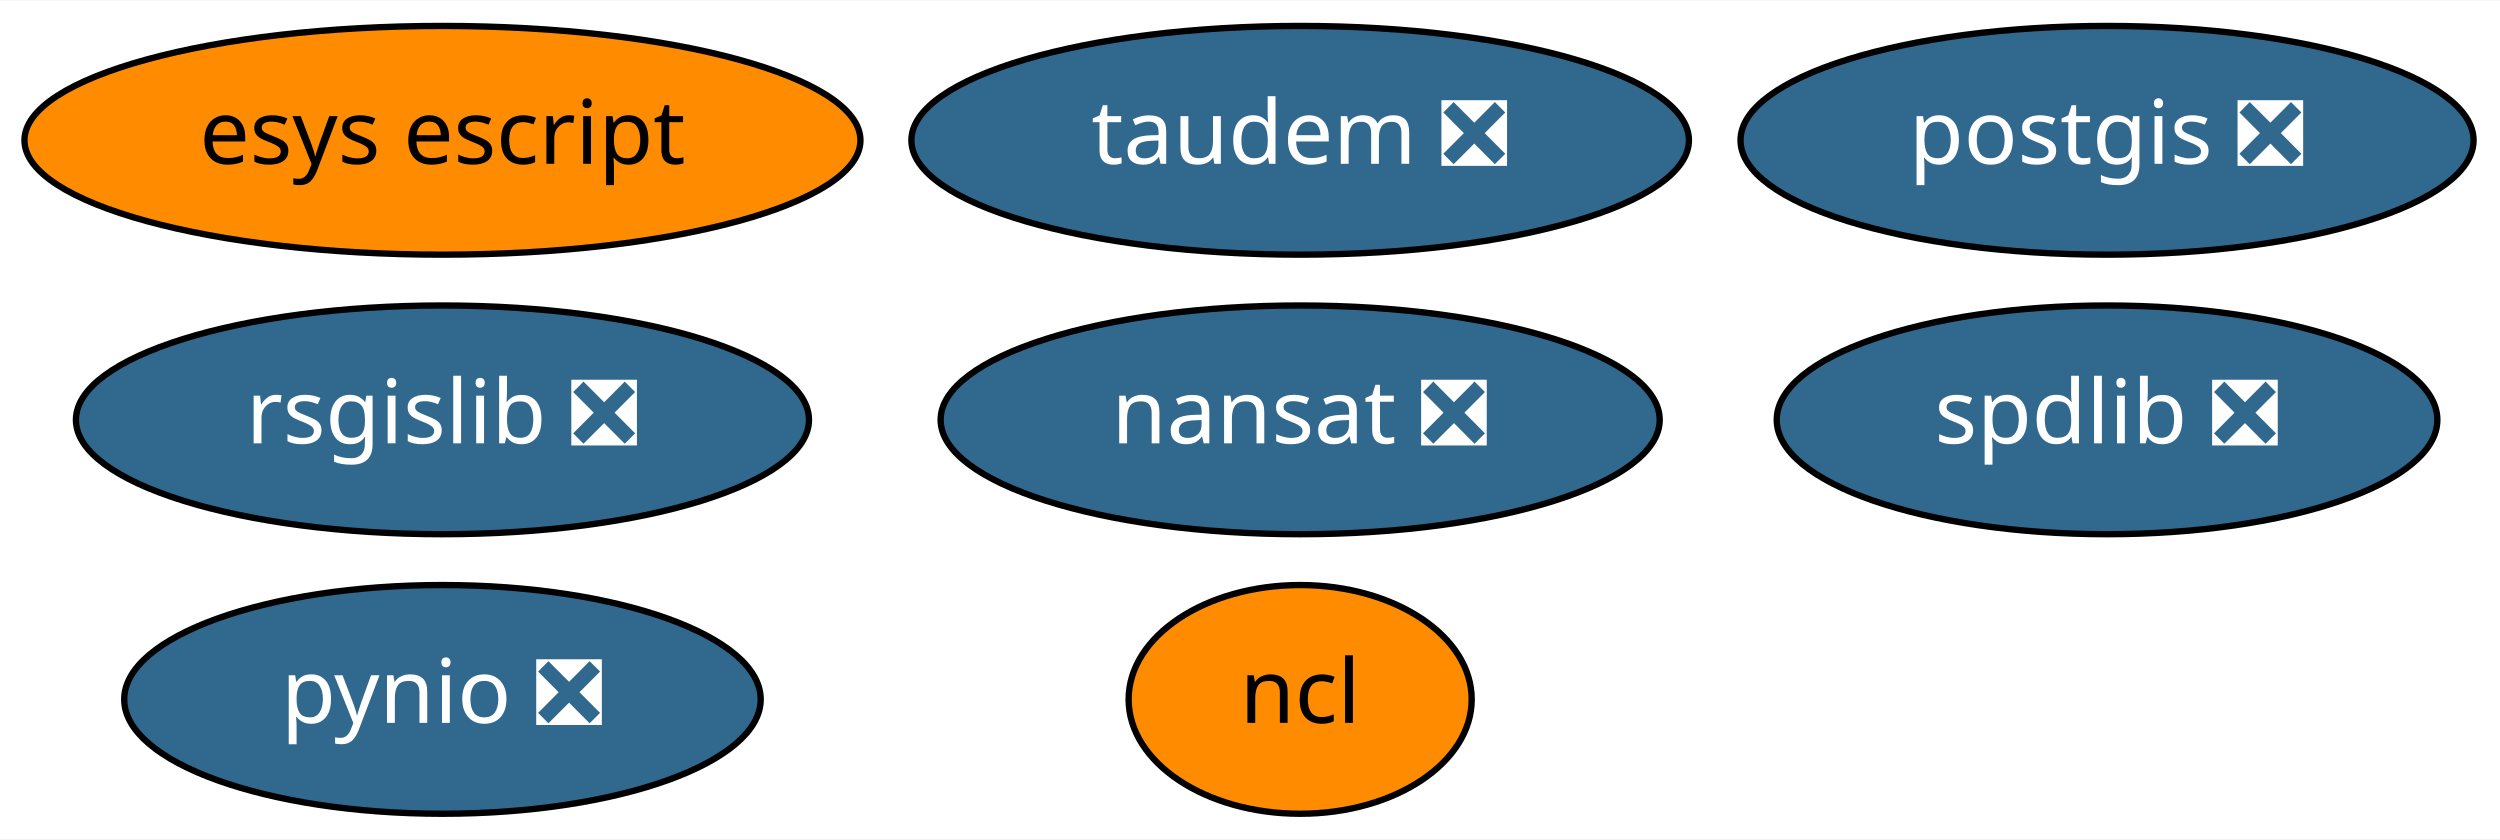
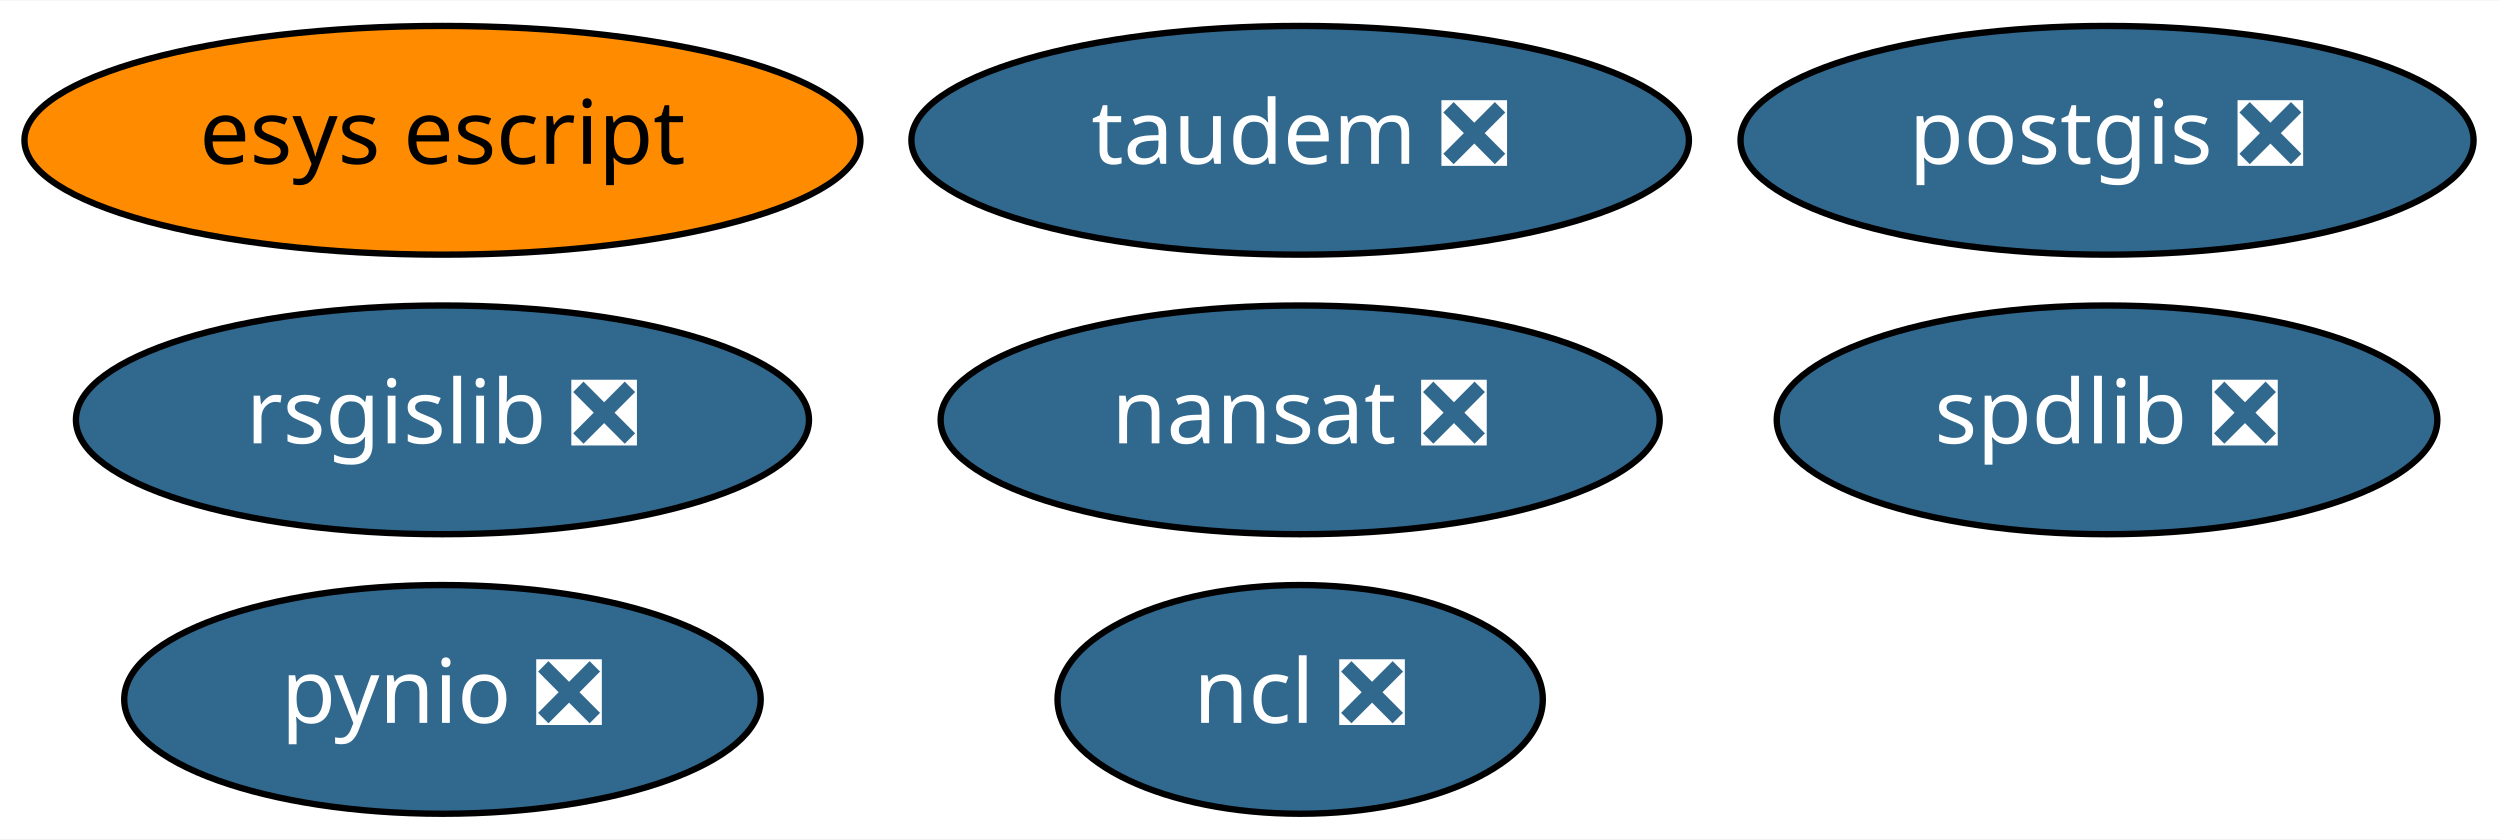
<svg xmlns="http://www.w3.org/2000/svg" xmlns:xlink="http://www.w3.org/1999/xlink" width="393pt" height="132pt" viewBox="0.00 0.00 393.49 132.00">
  <g id="graph0" class="graph" transform="scale(1 1) rotate(0) translate(4 128)">
    <polygon fill="white" stroke="transparent" points="-4,4 -4,-128 389.49,-128 389.49,4 -4,4" />
    <g id="node1" class="node">
      <g id="a_node1">
        <a xlink:href="https://github.com/conda-forge/nansat-feedstock/pull/33" xlink:title="nansat ❎">
          <ellipse fill="#31688e" stroke="black" cx="200.64" cy="-62" rx="56.59" ry="18" />
          <text text-anchor="middle" x="200.64" y="-58.3" font-family="Times-Roman" font-size="14.00" fill="white">nansat ❎</text>
        </a>
      </g>
    </g>
    <g id="node2" class="node">
      <g id="a_node2">
-         <a xlink:href="https://github.com/conda-forge/ncl-feedstock" xlink:title="ncl">
-           <ellipse fill="#ff8c00" stroke="black" cx="200.64" cy="-18" rx="27" ry="18" />
-           <text text-anchor="middle" x="200.64" y="-14.3" font-family="Times-Roman" font-size="14.00">ncl</text>
+         <a xlink:href="https://github.com/conda-forge/ncl-feedstock/pull/88" xlink:title="ncl ❎">
+           <ellipse fill="#31688e" stroke="black" cx="200.64" cy="-18" rx="38.19" ry="18" />
+           <text text-anchor="middle" x="200.64" y="-14.3" font-family="Times-Roman" font-size="14.00" fill="white">ncl ❎</text>
        </a>
      </g>
    </g>
    <g id="node3" class="node">
      <g id="a_node3">
        <a xlink:href="https://github.com/conda-forge/postgis-feedstock/pull/48" xlink:title="postgis ❎">
          <ellipse fill="#31688e" stroke="black" cx="327.64" cy="-106" rx="57.69" ry="18" />
          <text text-anchor="middle" x="327.64" y="-102.3" font-family="Times-Roman" font-size="14.00" fill="white">postgis ❎</text>
        </a>
      </g>
    </g>
    <g id="node4" class="node">
      <g id="a_node4">
        <a xlink:href="https://github.com/conda-forge/pynio-feedstock/pull/98" xlink:title="pynio ❎">
          <ellipse fill="#31688e" stroke="black" cx="65.64" cy="-18" rx="50.09" ry="18" />
          <text text-anchor="middle" x="65.64" y="-14.3" font-family="Times-Roman" font-size="14.00" fill="white">pynio ❎</text>
        </a>
      </g>
    </g>
    <g id="node5" class="node">
      <g id="a_node5">
        <a xlink:href="https://github.com/conda-forge/rsgislib-feedstock/pull/38" xlink:title="rsgislib ❎">
          <ellipse fill="#31688e" stroke="black" cx="65.64" cy="-62" rx="57.69" ry="18" />
          <text text-anchor="middle" x="65.64" y="-58.3" font-family="Times-Roman" font-size="14.00" fill="white">rsgislib ❎</text>
        </a>
      </g>
    </g>
    <g id="node6" class="node">
      <g id="a_node6">
        <a xlink:href="https://github.com/conda-forge/spdlib-feedstock/pull/22" xlink:title="spdlib ❎">
          <ellipse fill="#31688e" stroke="black" cx="327.64" cy="-62" rx="51.99" ry="18" />
          <text text-anchor="middle" x="327.64" y="-58.3" font-family="Times-Roman" font-size="14.00" fill="white">spdlib ❎</text>
        </a>
      </g>
    </g>
    <g id="node7" class="node">
      <g id="a_node7">
        <a xlink:href="https://github.com/conda-forge/esys-escript-feedstock" xlink:title="esys escript">
          <ellipse fill="#ff8c00" stroke="black" cx="65.64" cy="-106" rx="65.79" ry="18" />
          <text text-anchor="middle" x="65.64" y="-102.3" font-family="Times-Roman" font-size="14.00">esys escript</text>
        </a>
      </g>
    </g>
    <g id="node8" class="node">
      <g id="a_node8">
        <a xlink:href="https://github.com/conda-forge/taudem-feedstock/pull/6" xlink:title="taudem ❎">
          <ellipse fill="#31688e" stroke="black" cx="200.64" cy="-106" rx="61.19" ry="18" />
          <text text-anchor="middle" x="200.64" y="-102.3" font-family="Times-Roman" font-size="14.00" fill="white">taudem ❎</text>
        </a>
      </g>
    </g>
  </g>
</svg>
